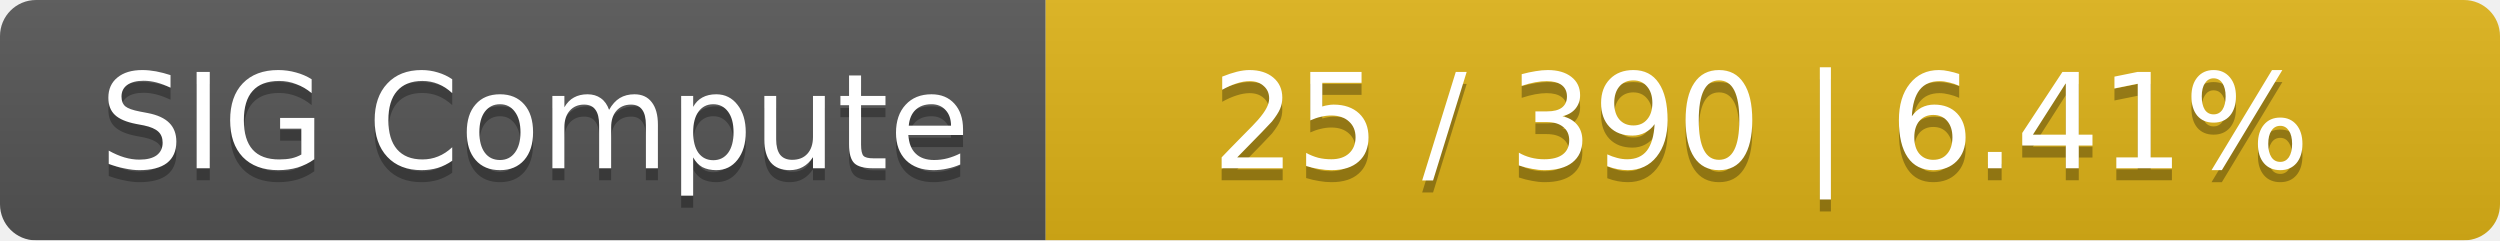
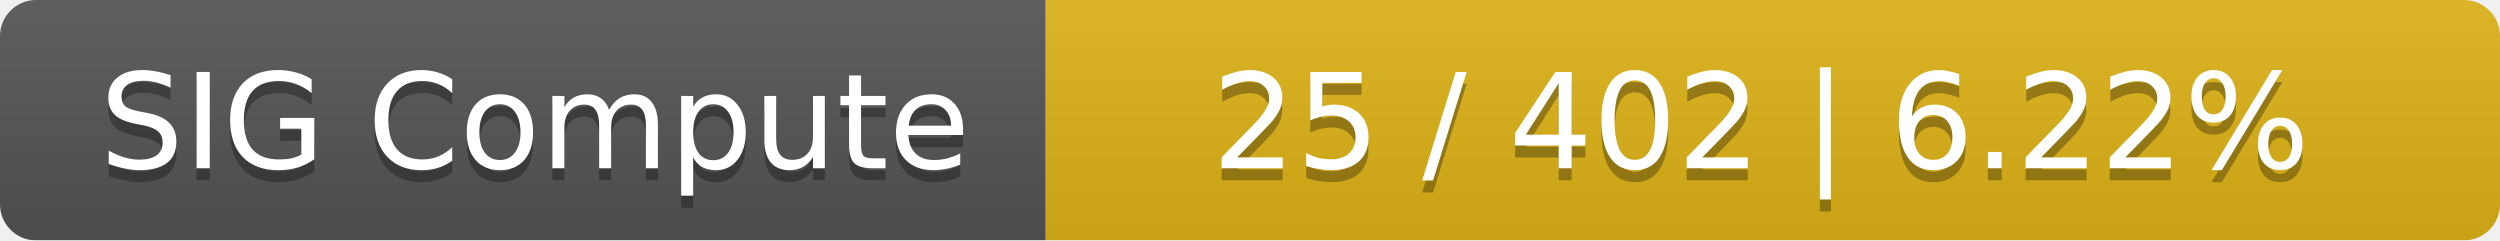
<svg xmlns="http://www.w3.org/2000/svg" width="208" height="20">
  <linearGradient id="smooth" x2="0" y2="100%">
    <stop offset="0" stop-color="#bbb" stop-opacity=".1" />
    <stop offset="1" stop-opacity=".1" />
  </linearGradient>
  <mask id="round">
    <rect width="208" height="20" rx="3" fill="#fff" />
  </mask>
  <g mask="url(#round)">
    <rect width="87" height="20" fill="#555" />
    <rect x="87" width="121" height="20" fill="#dfb317" />
    <rect width="208" height="20" fill="url(#smooth)" />
  </g>
  <g fill="#fff" text-anchor="middle" font-family="DejaVu Sans,Verdana,Geneva,sans-serif" font-size="11">
    <text x="44.5" y="15" fill="#010101" fill-opacity=".3">SIG Compute</text>
    <text x="44.5" y="14">SIG Compute</text>
-     <text x="146.5" y="15" fill="#010101" fill-opacity=".3">25 / 390    |    6.41%</text>
-     <text x="146.5" y="14">25 / 390    |    6.41%</text>
+     <text x="146.5" y="15" fill="#010101" fill-opacity=".3">25 / 402    |    6.22%</text>
+     <text x="146.5" y="14">25 / 402    |    6.22%</text>
  </g>
</svg>
